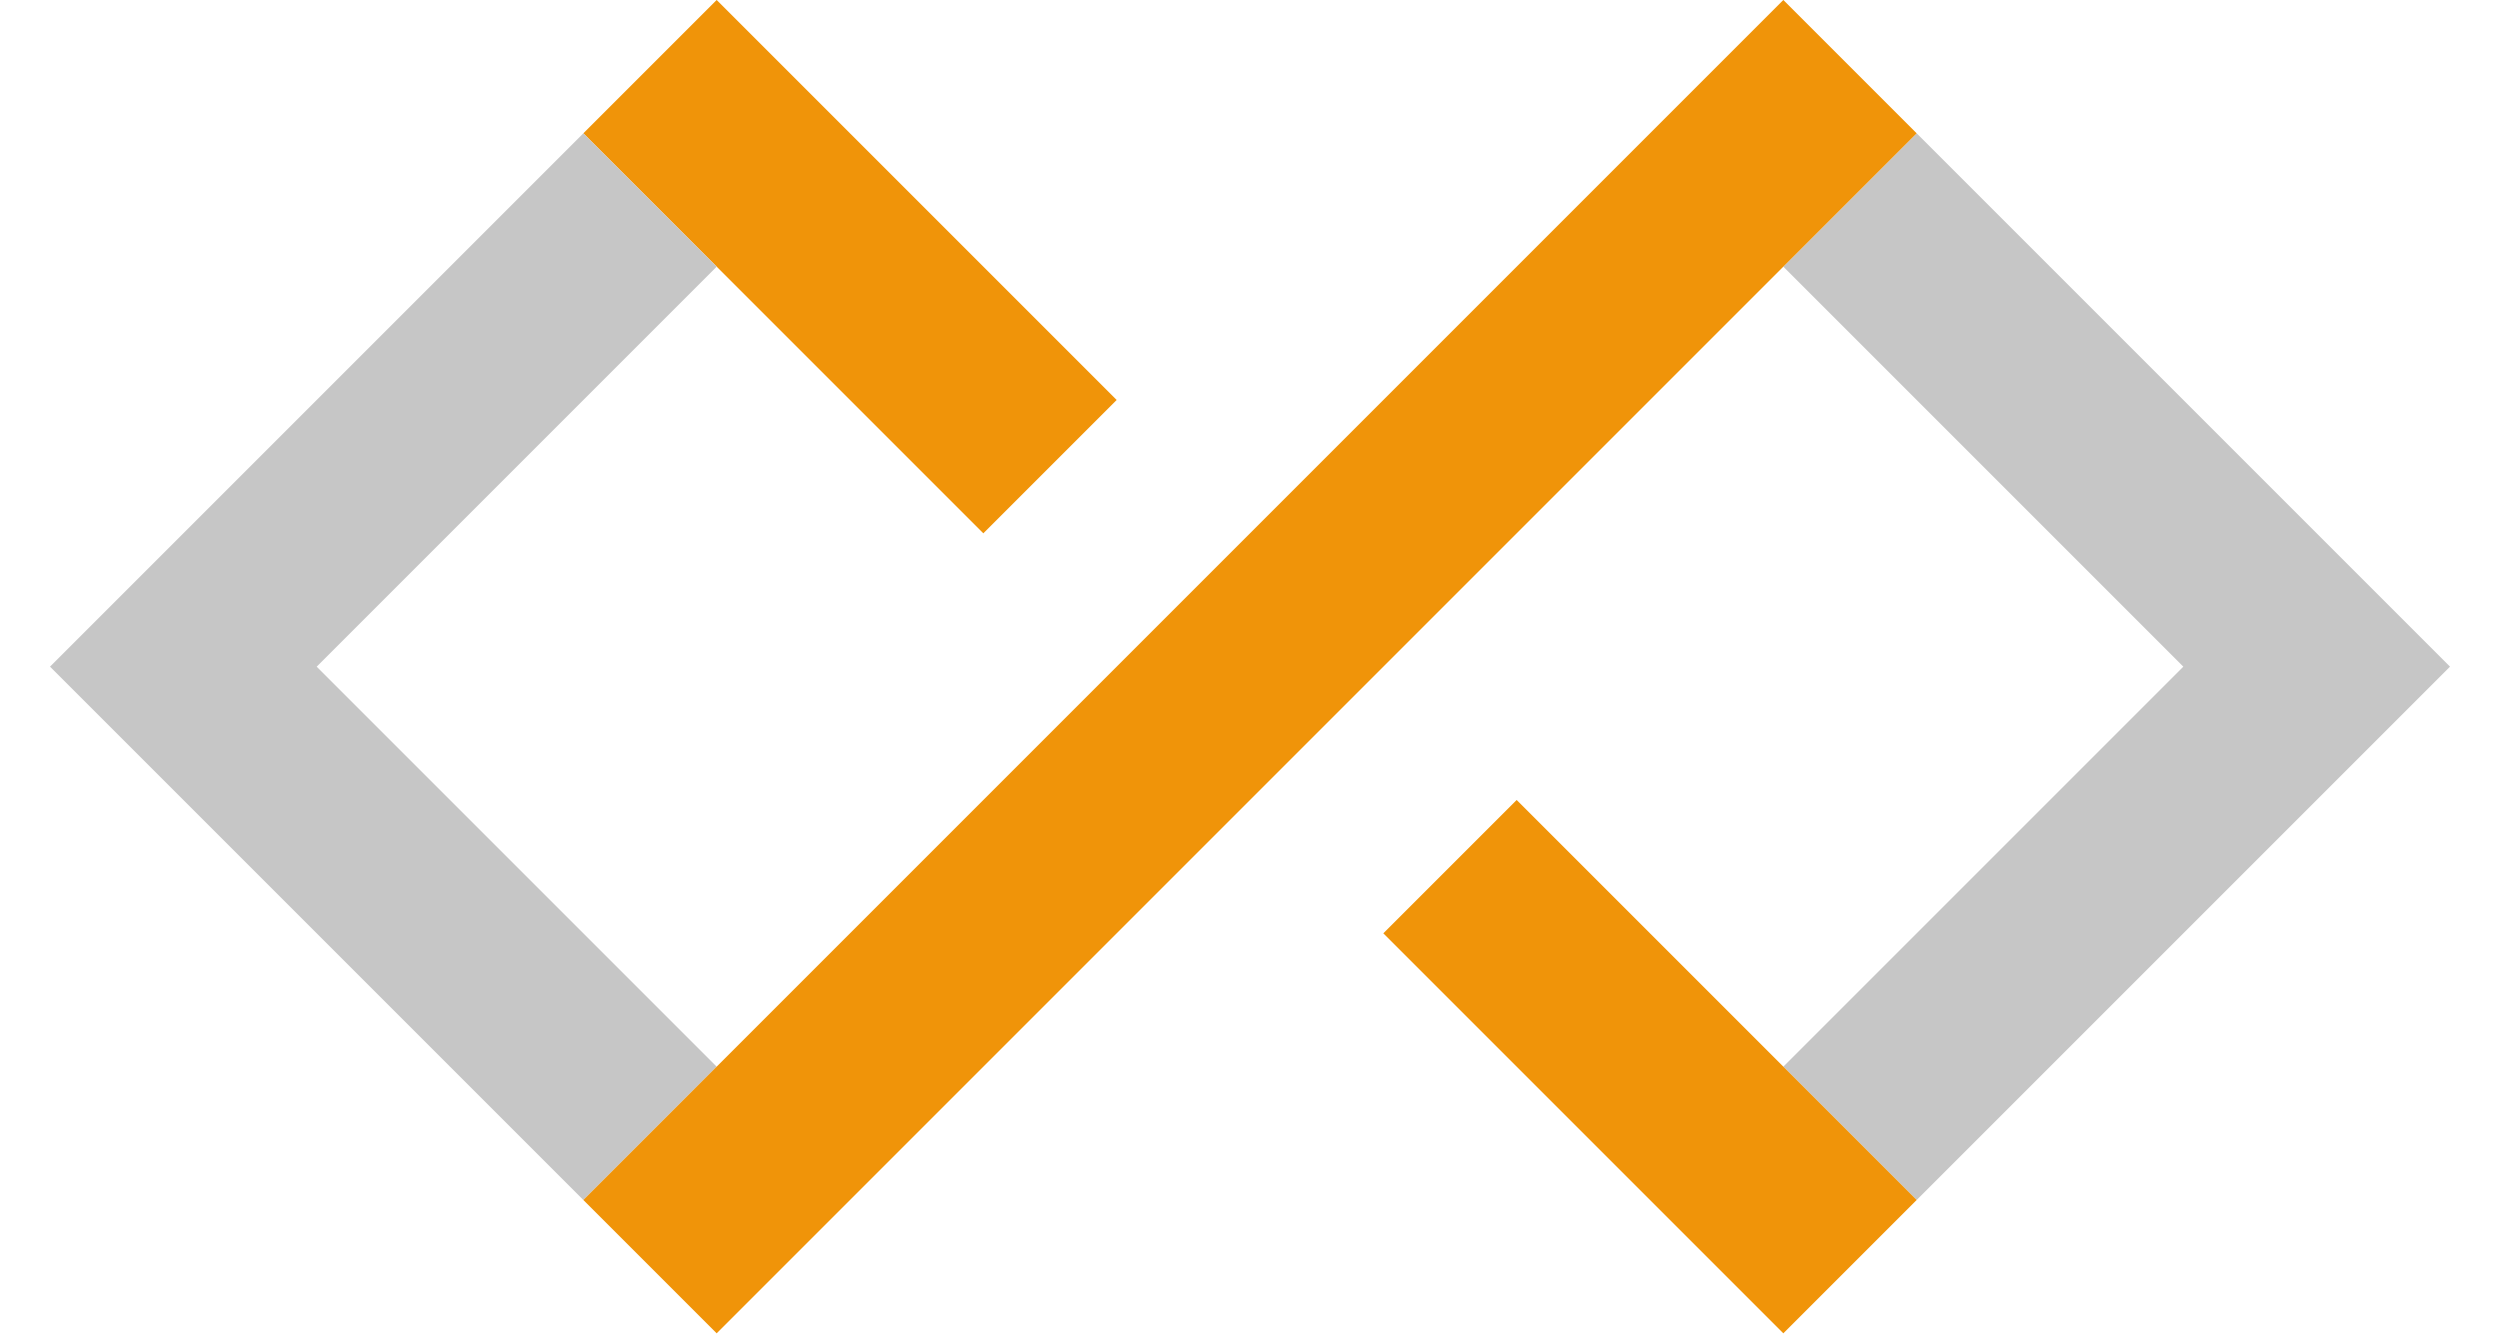
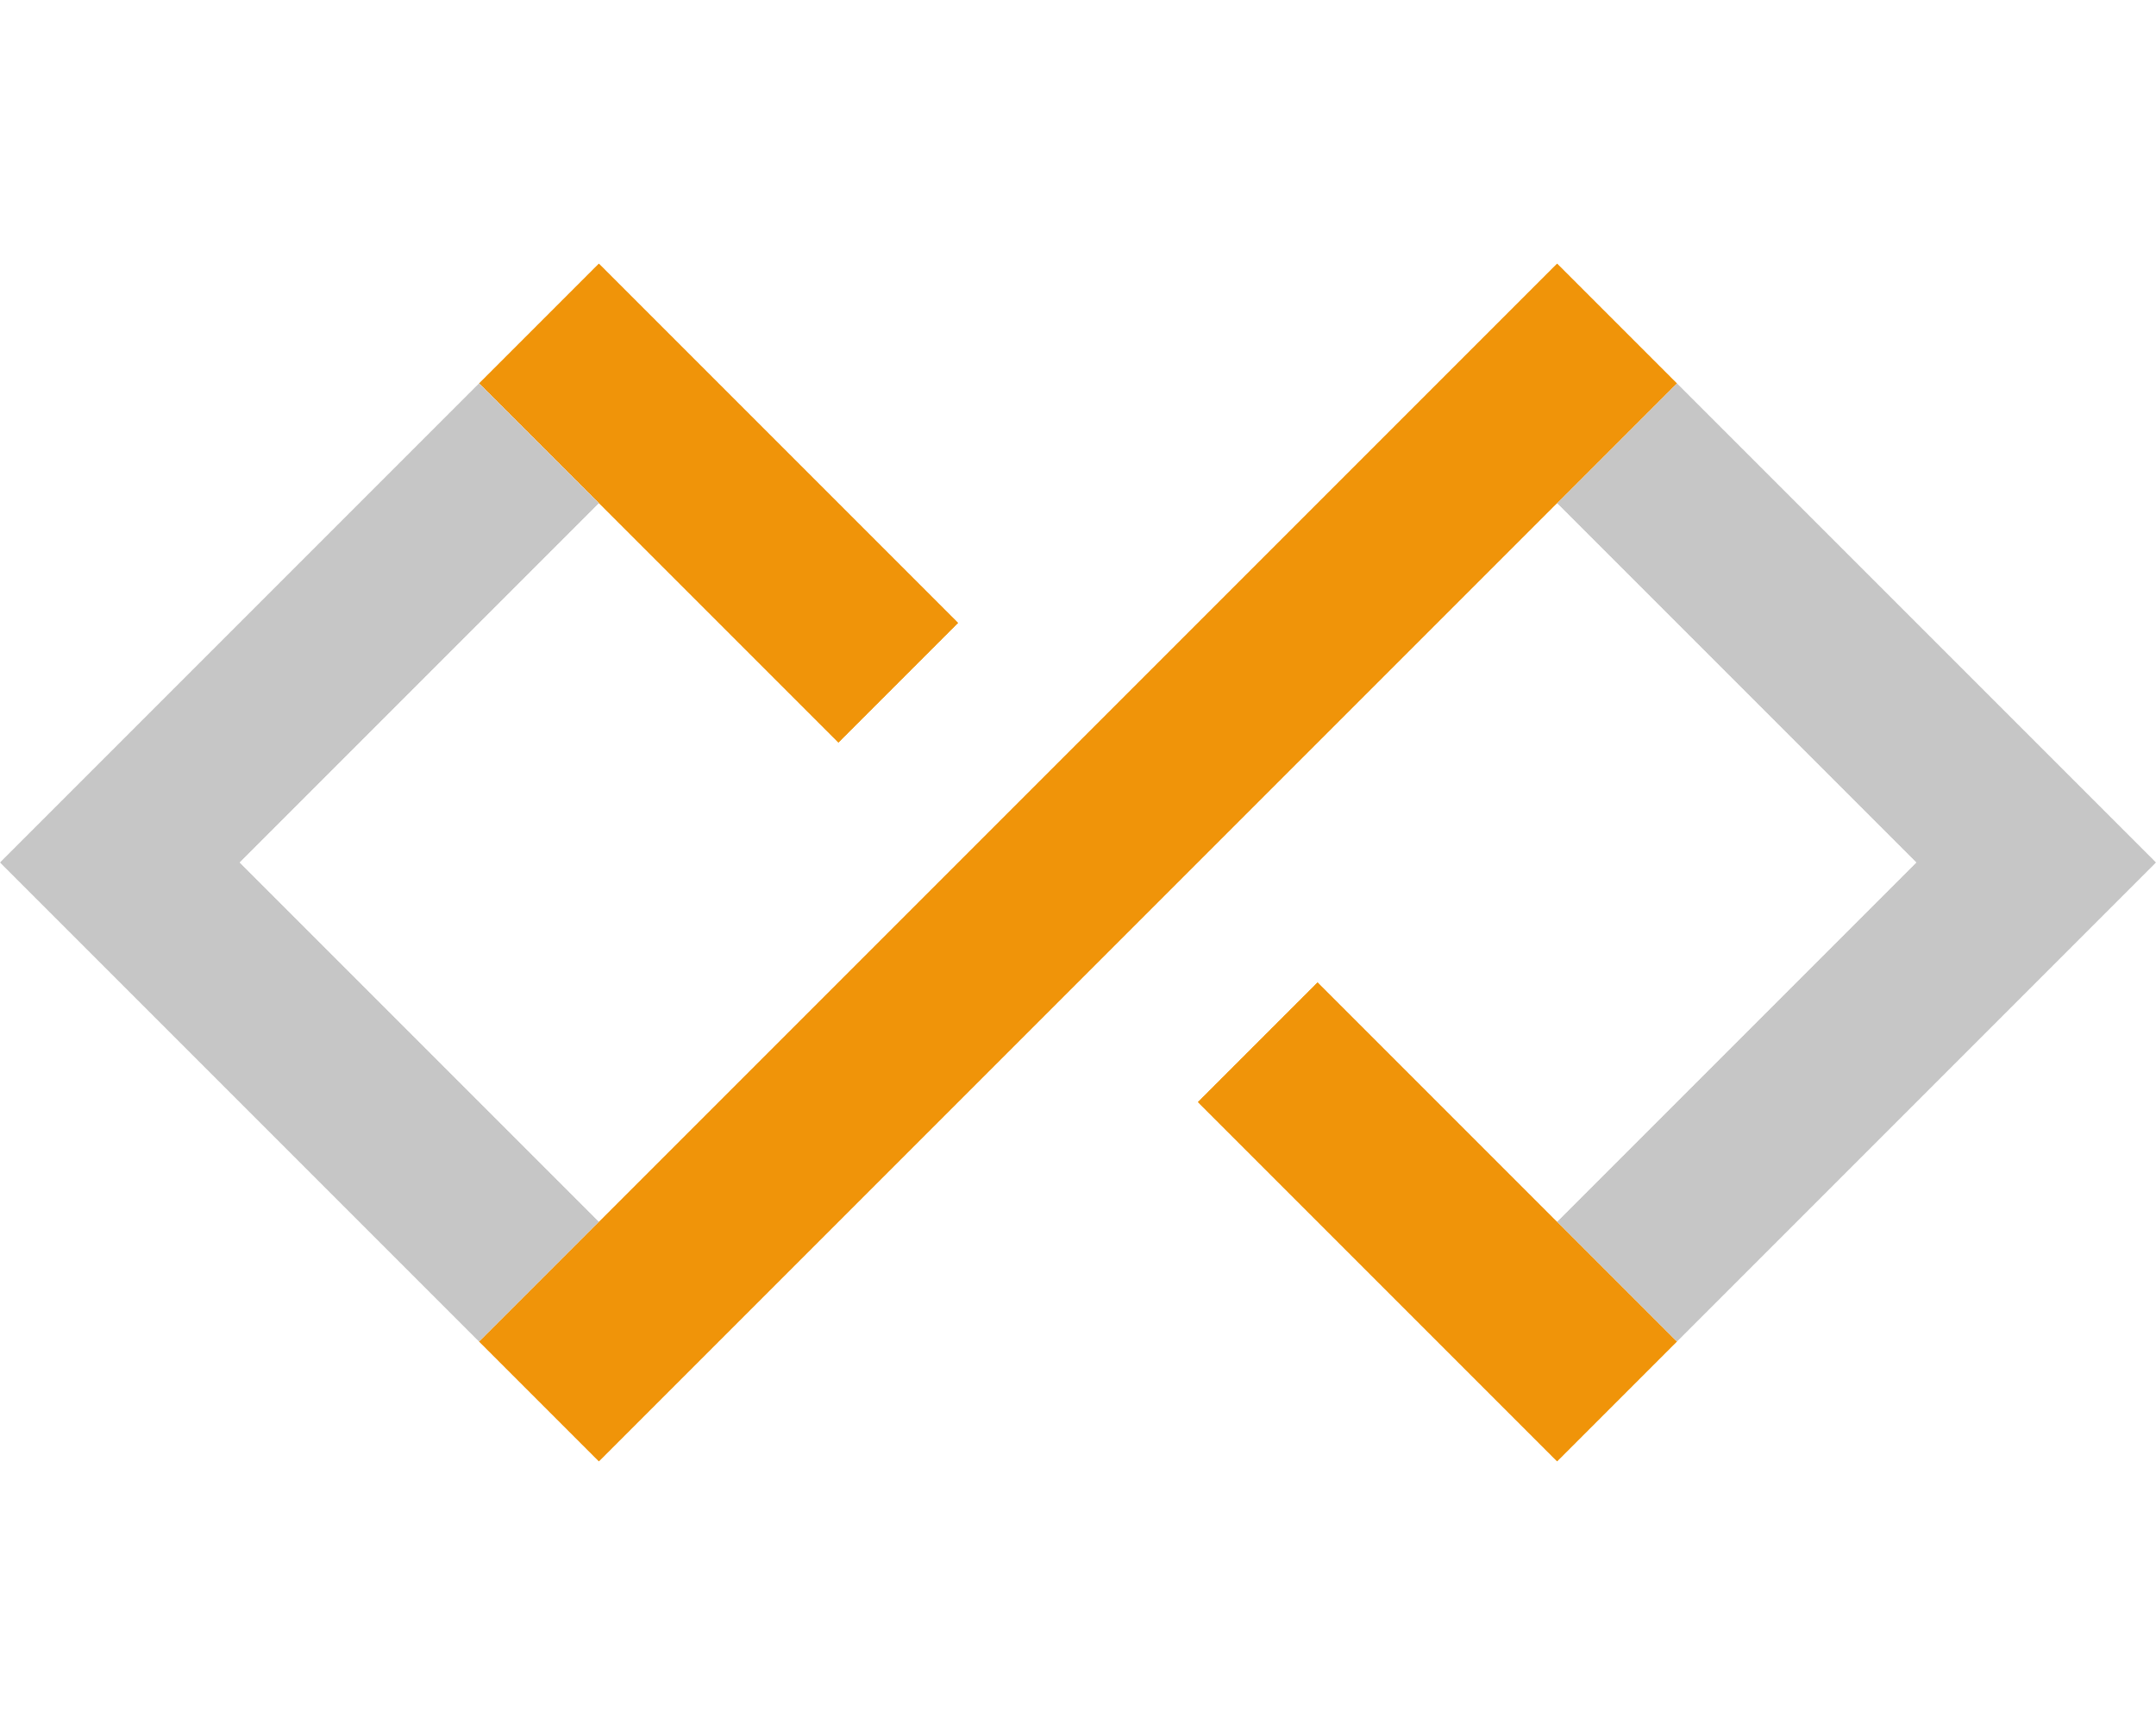
- <svg xmlns="http://www.w3.org/2000/svg" width="30" height="16" viewBox="0 0 540 300" fill="none">
+ <svg xmlns="http://www.w3.org/2000/svg" width="20" height="16" viewBox="0 0 540 300" fill="none">
  <path d="M150 0L240 90L210 120L120 30L150 0Z" fill="#F09409" />
  <path d="M420 30L540 150L420 270L390 240L480 150L390 60L420 30Z" fill="#C6C6C6" />
  <path d="M330 180L300 210L390 300L420 270L330 180Z" fill="#F09409" />
  <path d="M120 30L150 60L60 150L150 240L120 270L0 150L120 30Z" fill="#C6C6C6" />
  <path d="M390 0L420 30L150 300L120 270L390 0Z" fill="#F09409" />
</svg>
